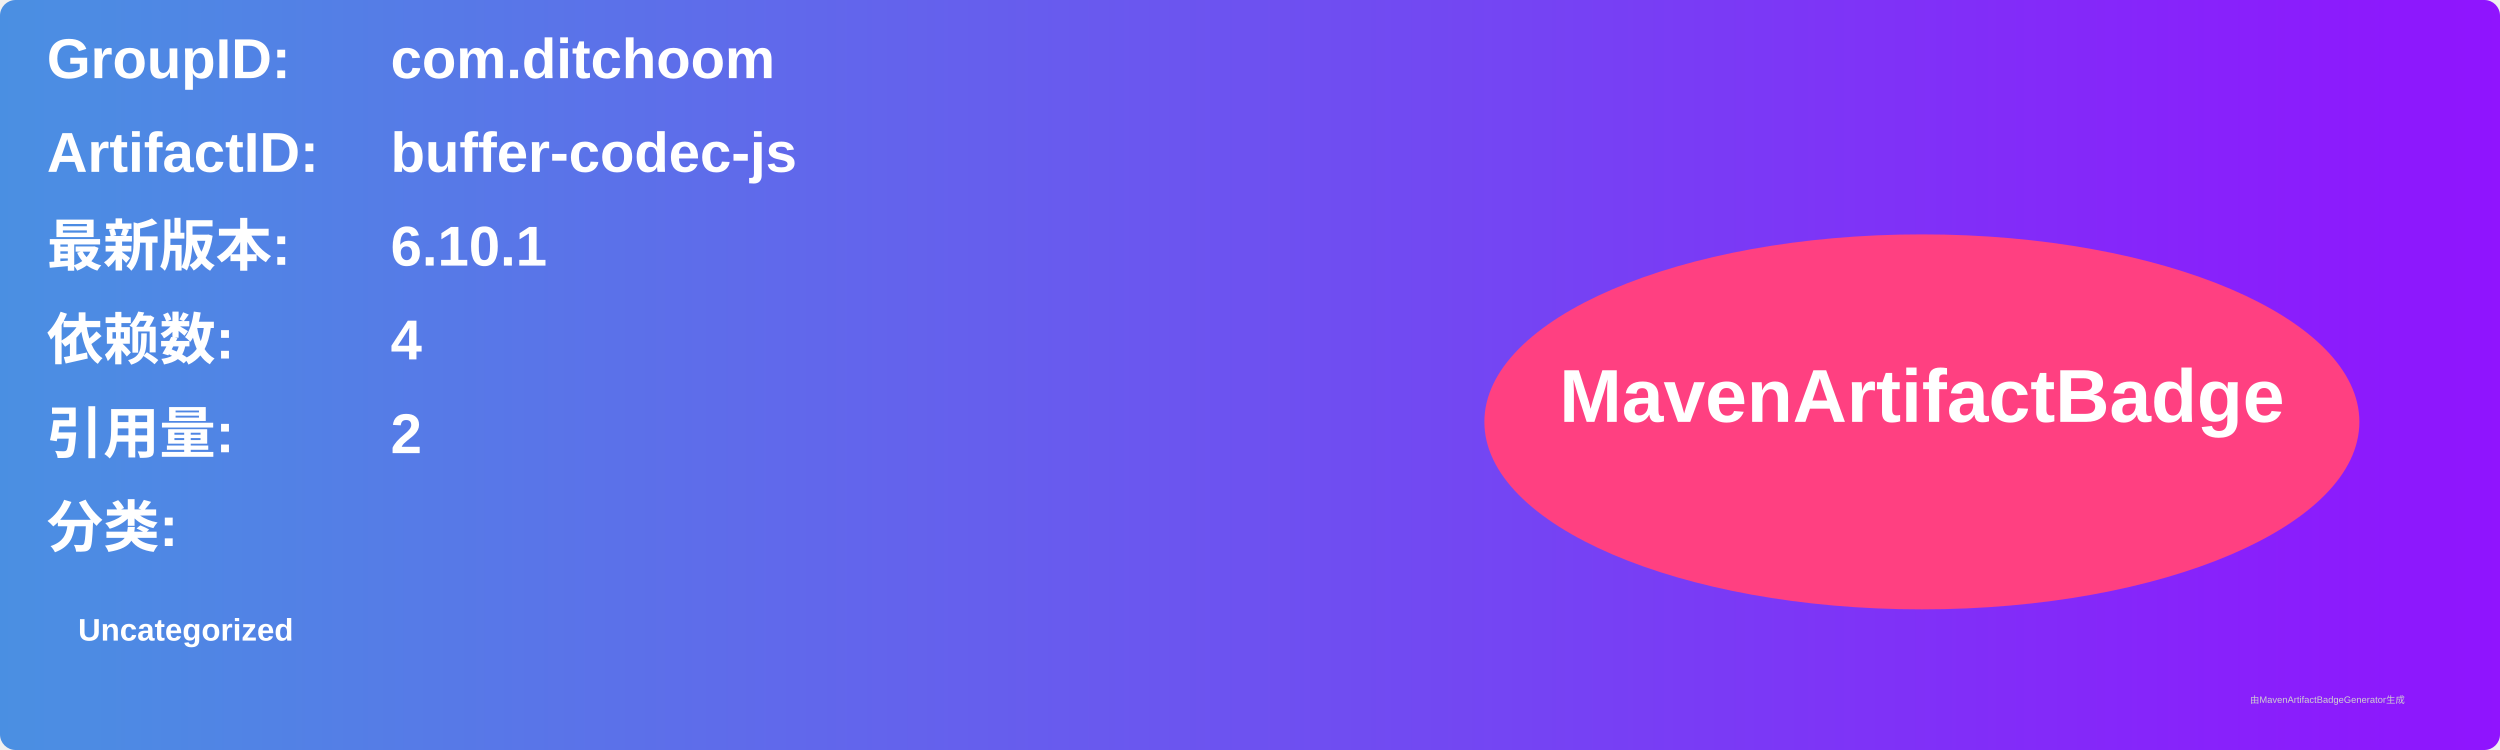
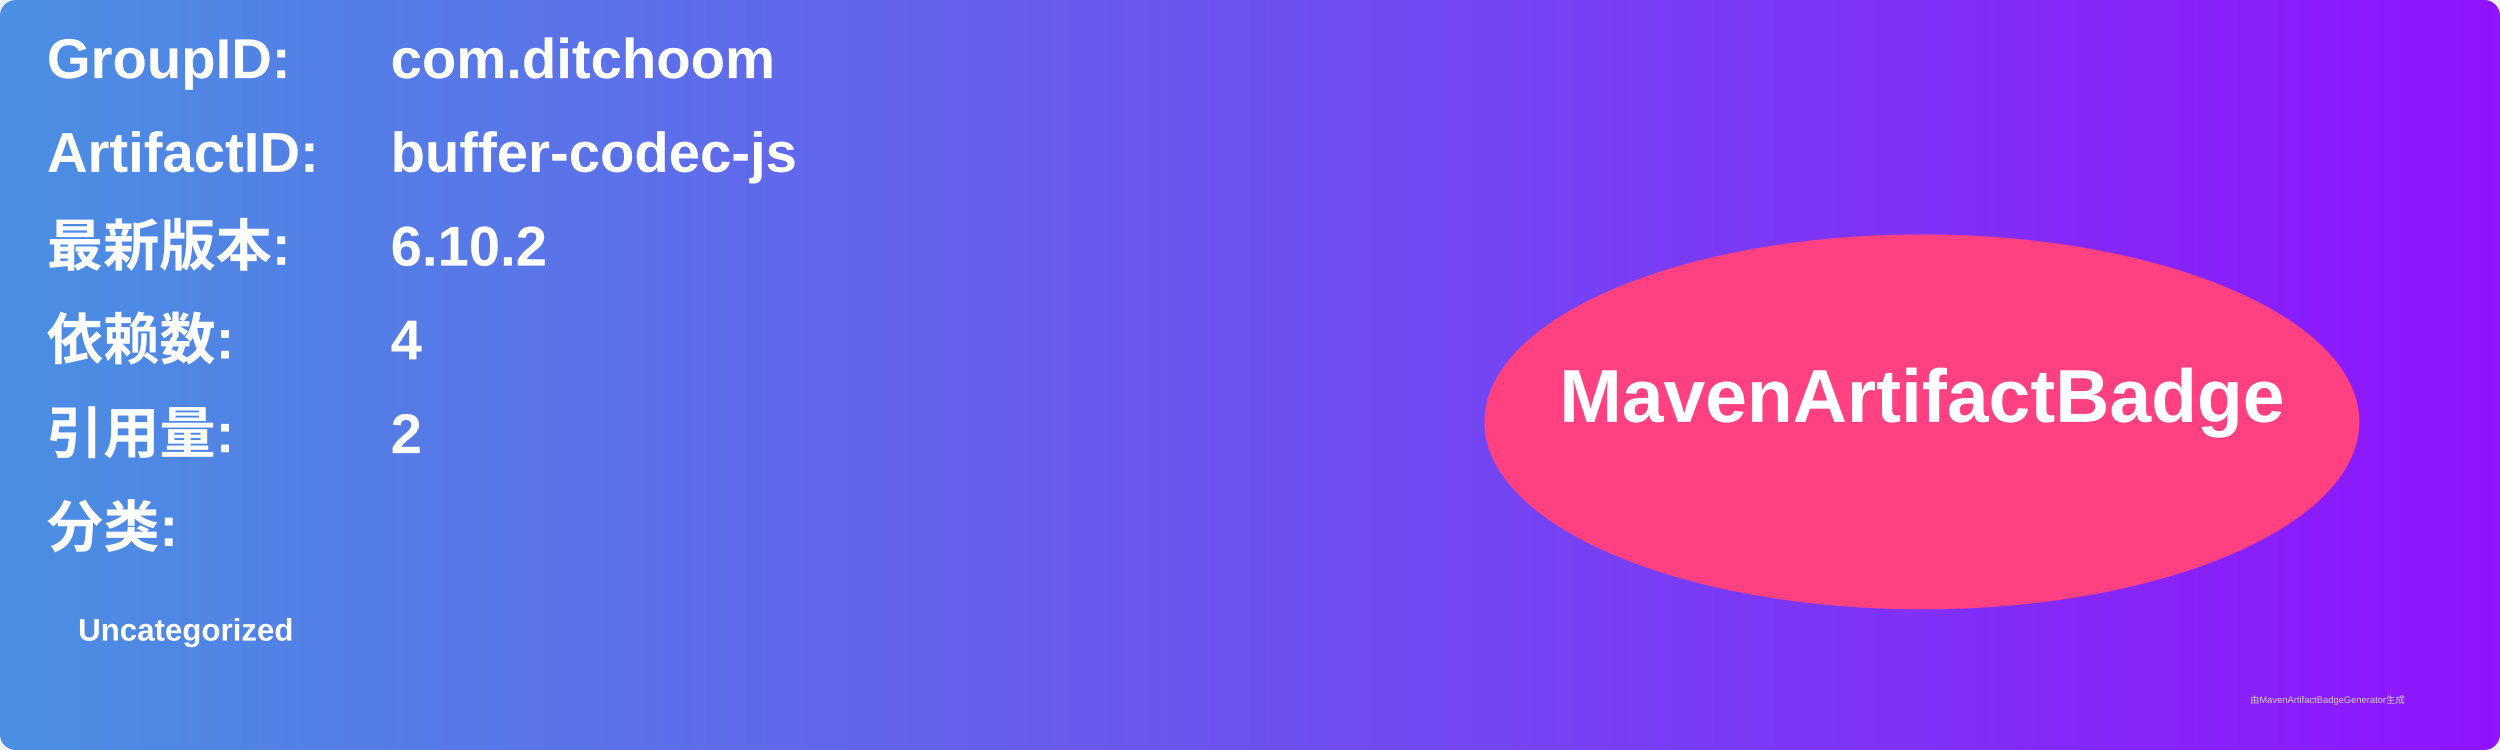
<svg xmlns="http://www.w3.org/2000/svg" width="800" height="240" viewBox="0 0 800 240">
  <linearGradient id="grad" x1="0%" y1="0%" x2="100%" y2="0%">
    <stop offset="0%" stop-color="#4a90e2" />
    <stop offset="100%" stop-color="#9013fe" />
  </linearGradient>
  <rect width="100%" height="100%" rx="5" ry="5" fill="url(#grad)" />
  <g transform="translate(15, 15)">
    <text x="0" y="10" font-family="Arial" font-size="18" fill="white" font-weight="bold" width="260">GroupID:</text>
    <text x="110" y="10" font-family="Arial" font-size="18" fill="white" font-weight="bold" width="460">com.ditchoom</text>
    <text x="0" y="40" font-family="Arial" font-size="18" fill="white" font-weight="bold" width="260">ArtifactID:</text>
    <text x="110" y="40" font-family="Arial" font-size="18" fill="white" font-weight="bold" width="460">buffer-codec-js</text>
    <text x="0" y="70" font-family="Arial" font-size="18" fill="white" font-weight="bold">最新版本:</text>
    <text x="110" y="70" font-family="Arial" font-size="18" fill="white" font-weight="bold">
-       <tspan font-weight="bold">6.10.1</tspan>
+       <tspan font-weight="bold">6.10.2</tspan>
    </text>
    <text x="0" y="100" font-family="Arial" font-size="18" fill="white" font-weight="bold">依赖数: </text>
    <text x="110" y="100" font-family="Arial" font-size="18" fill="white">
      <tspan font-weight="bold">4</tspan>
    </text>
    <text x="0" y="130" font-family="Arial" font-size="18" fill="white" font-weight="bold">引用量: </text>
    <text x="110" y="130" font-family="Arial" font-size="18" fill="white">
      <tspan font-weight="bold">2</tspan>
    </text>
    <text x="0" y="160" font-family="Arial" font-size="18" fill="white" font-weight="bold">分类:</text>
    <text x="10" y="190" font-family="Arial" font-size="10" fill="white">
      <tspan font-weight="bold">Uncategorized</tspan>
    </text>
    <ellipse cx="600" cy="120" rx="140" ry="60" fill="#ff4081" />
    <text x="600" y="120" text-anchor="middle" font-family="Arial" font-size="24" fill="white" font-weight="bold">MavenArtifactBadge</text>
  </g>
  <text x="720" y="225" font-family="Arial" font-size="3" fill="#d0d0d0">由MavenArtifactBadgeGenerator生成</text>
</svg>
